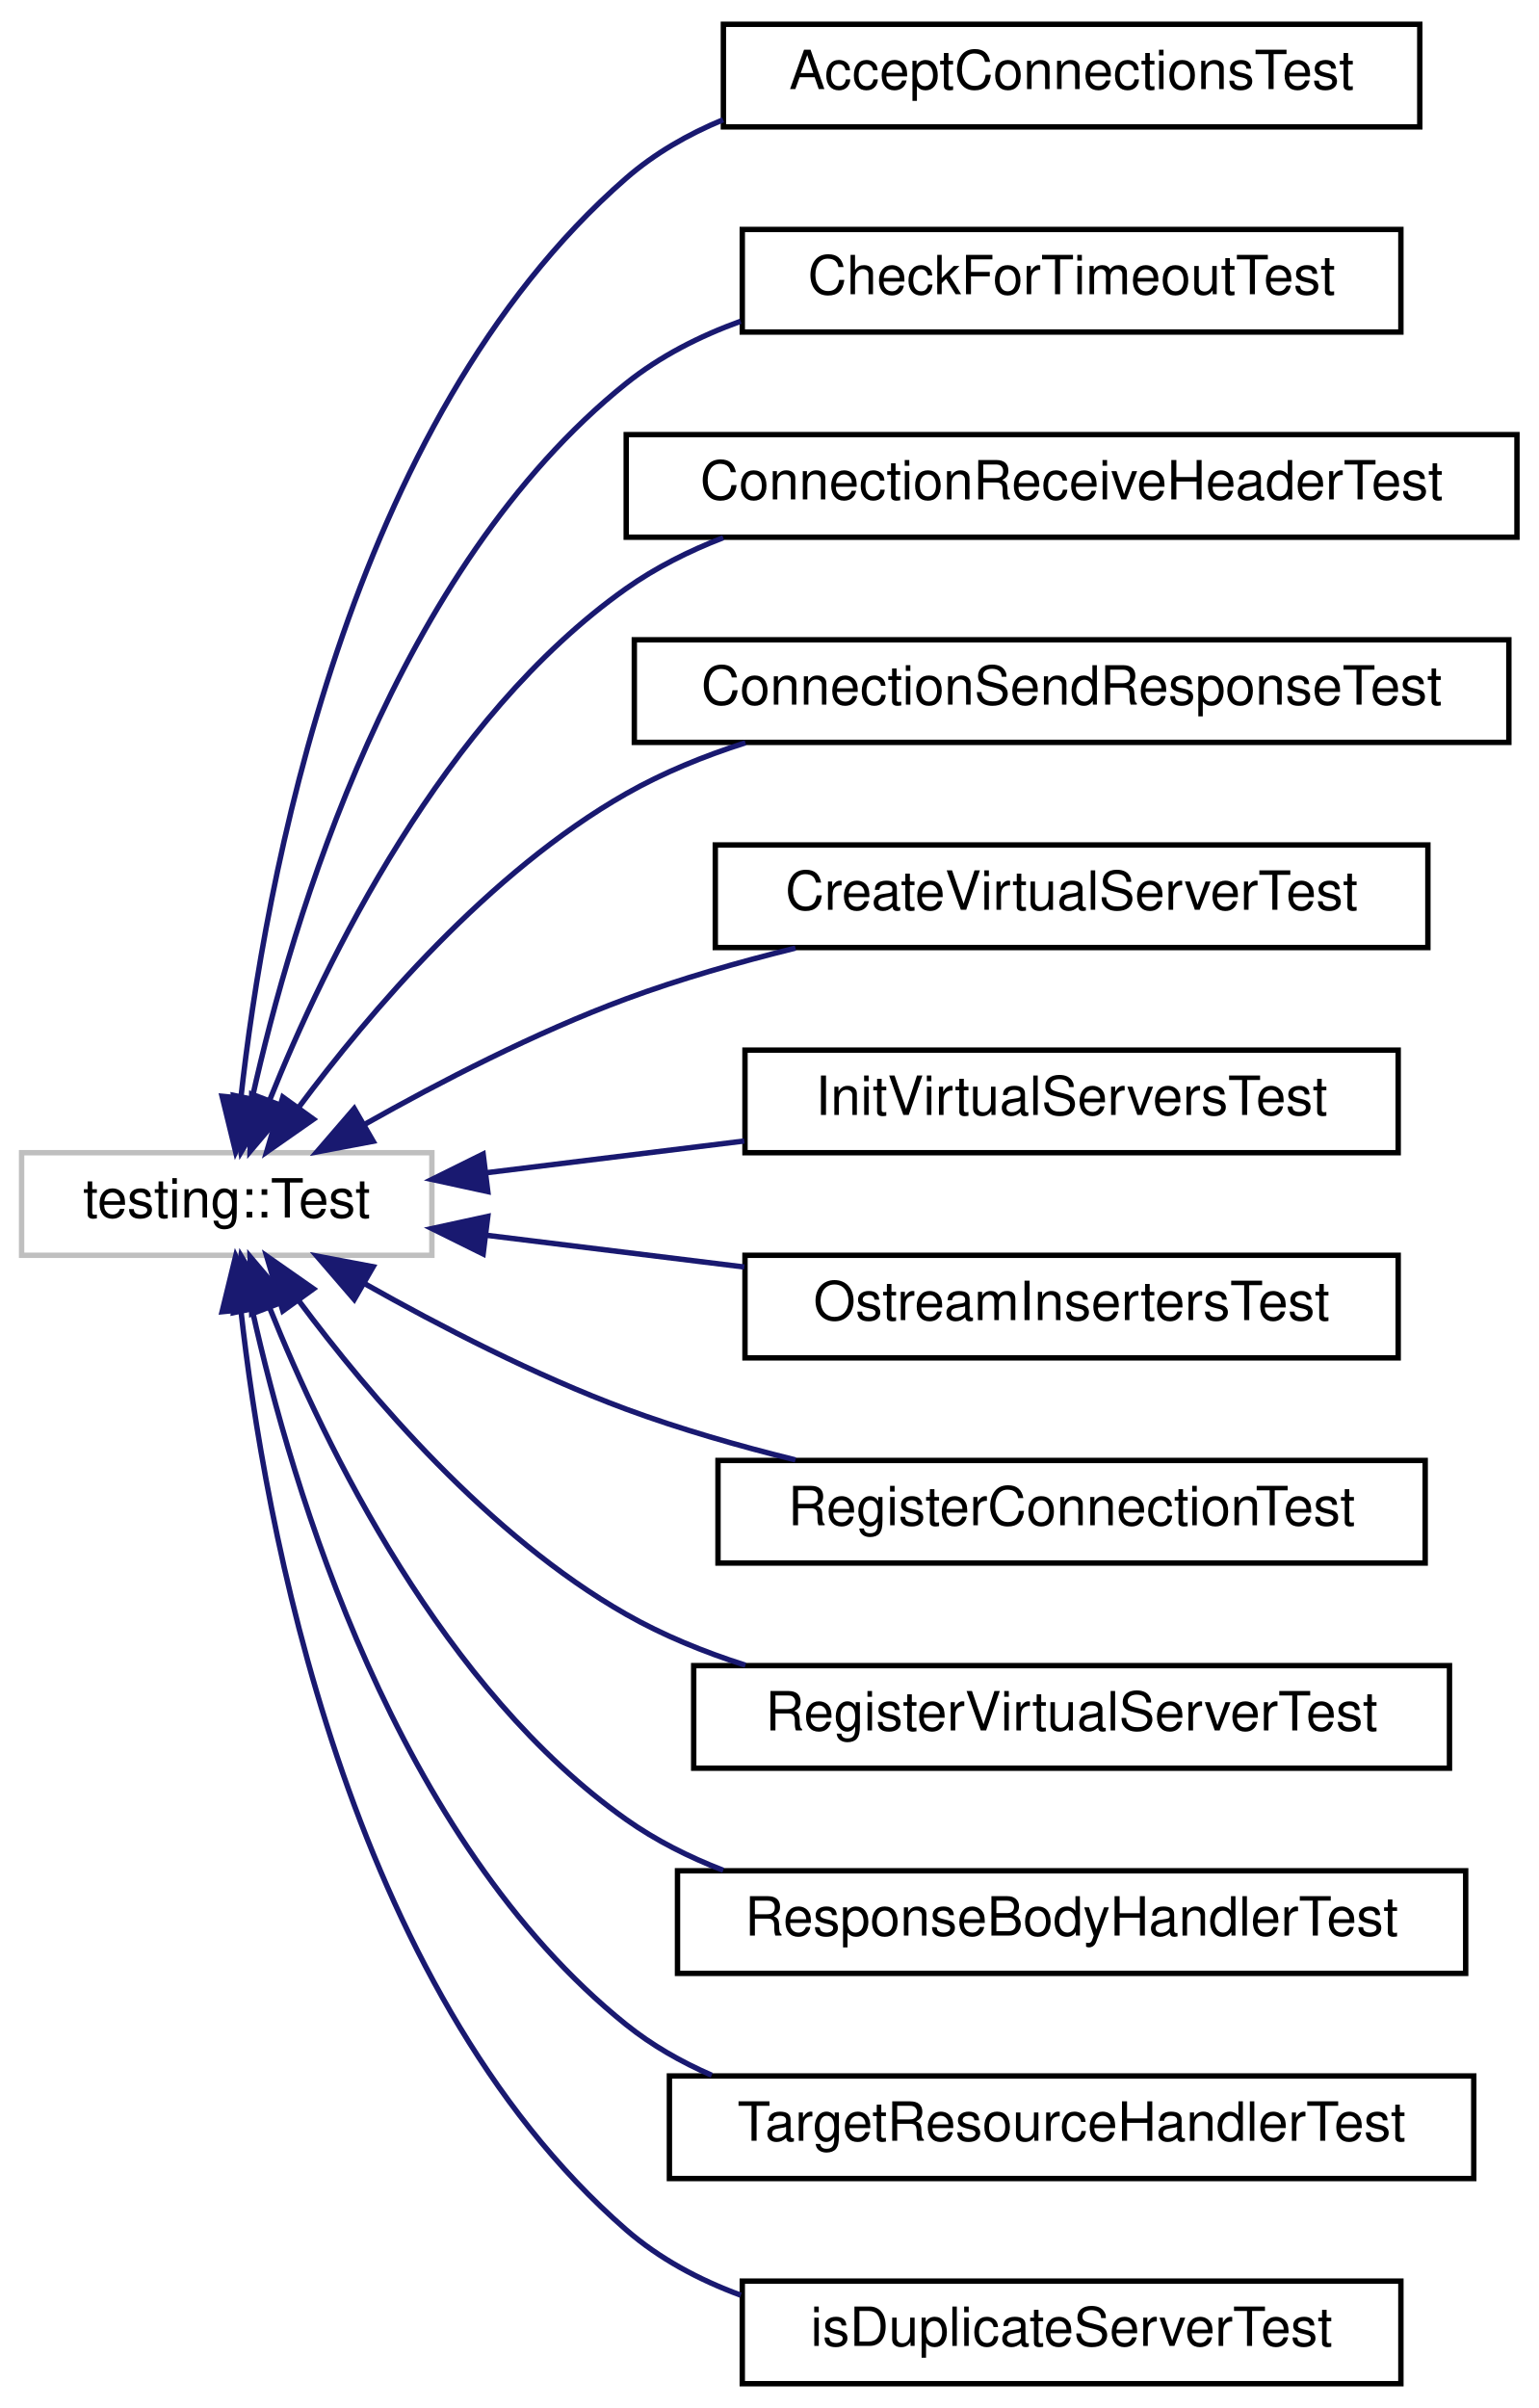
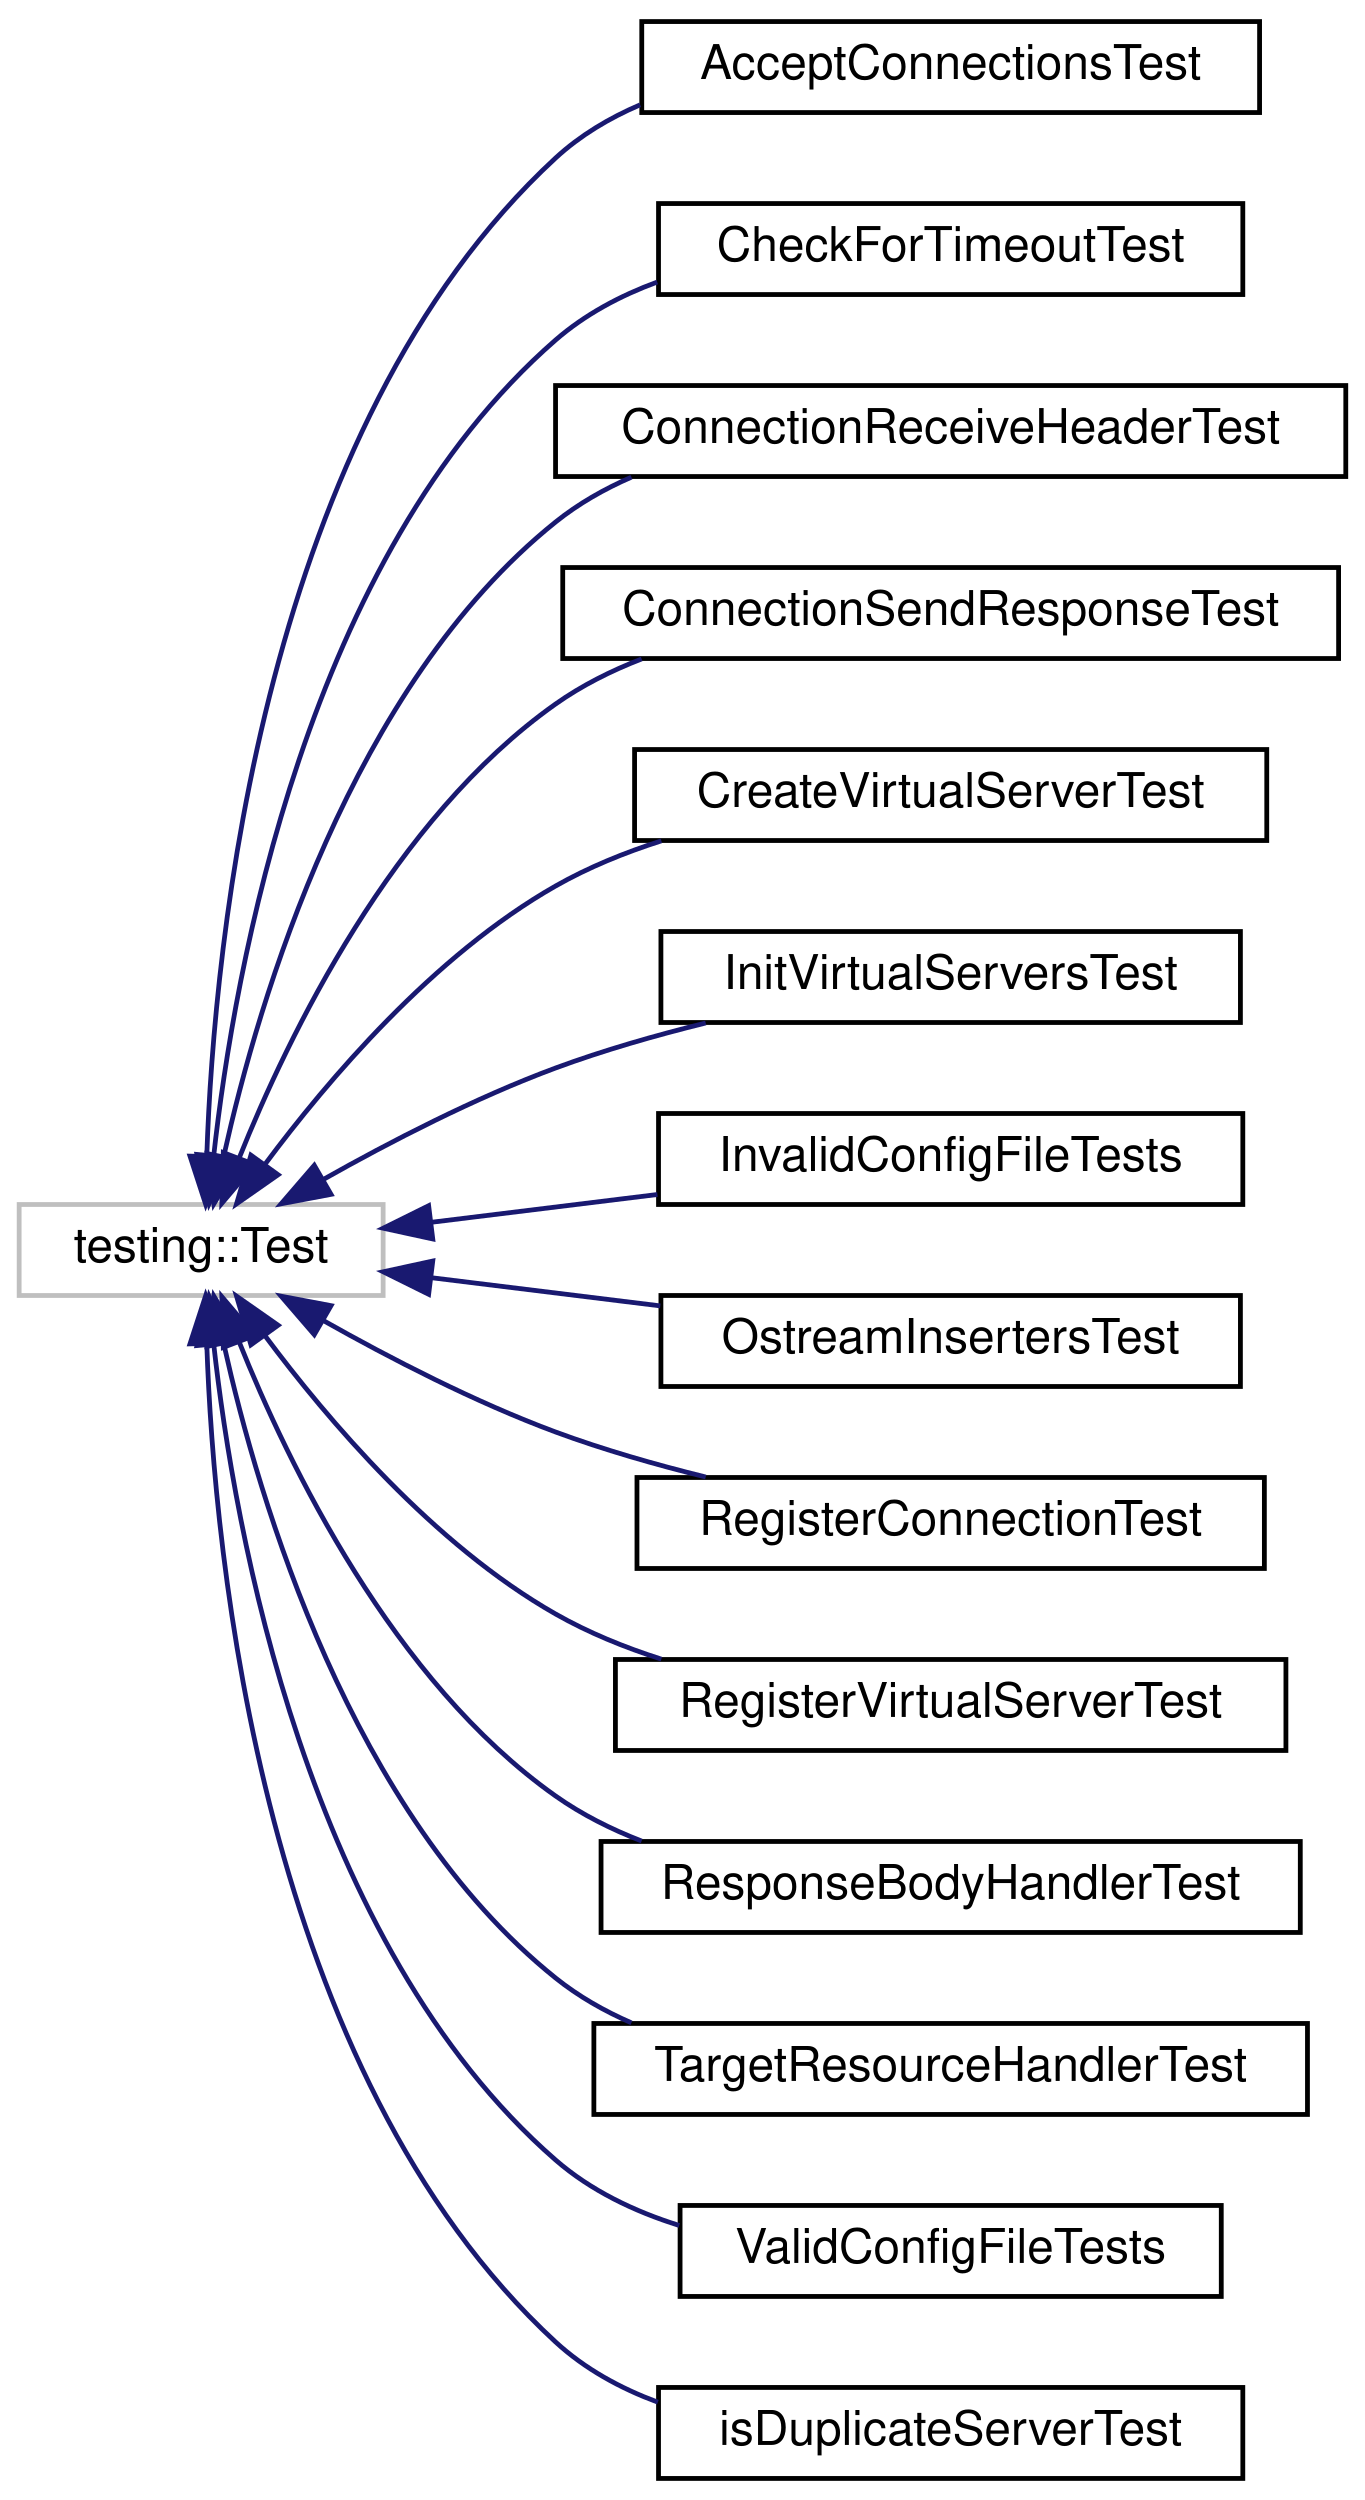
- <svg xmlns="http://www.w3.org/2000/svg" xmlns:xlink="http://www.w3.org/1999/xlink" width="285pt" height="446pt" viewBox="0.00 0.00 285.00 446.00">
-   <g id="graph0" class="graph" transform="scale(1 1) rotate(0) translate(4 442)">
+ <svg xmlns="http://www.w3.org/2000/svg" xmlns:xlink="http://www.w3.org/1999/xlink" width="285pt" height="522pt" viewBox="0.00 0.00 285.00 522.00">
+   <g id="graph0" class="graph" transform="scale(1 1) rotate(0) translate(4 518)">
    <g id="node1" class="node">
      <g id="a_node1">
        <a xlink:title=" ">
-           <polygon fill="none" stroke="#bfbfbf" points="0,-209.5 0,-228.5 76,-228.5 76,-209.5 0,-209.5" />
-           <text text-anchor="middle" x="38" y="-216.5" font-family="Helvetica,sans-Serif" font-size="10.00">testing::Test</text>
+           <polygon fill="none" stroke="#bfbfbf" points="0,-247.5 0,-266.5 76,-266.5 76,-247.5 0,-247.5" />
+           <text text-anchor="middle" x="38" y="-254.5" font-family="Helvetica,sans-Serif" font-size="10.00">testing::Test</text>
        </a>
      </g>
    </g>
    <g id="node2" class="node">
      <g id="a_node2">
        <a xlink:href="class_accept_connections_test.html" target="_top" xlink:title=" ">
-           <polygon fill="none" stroke="black" points="130,-418.5 130,-437.5 259,-437.5 259,-418.5 130,-418.5" />
-           <text text-anchor="middle" x="194.5" y="-425.5" font-family="Helvetica,sans-Serif" font-size="10.00">AcceptConnectionsTest</text>
+           <polygon fill="none" stroke="black" points="130,-494.5 130,-513.5 259,-513.5 259,-494.5 130,-494.5" />
+           <text text-anchor="middle" x="194.5" y="-501.5" font-family="Helvetica,sans-Serif" font-size="10.00">AcceptConnectionsTest</text>
        </a>
      </g>
    </g>
    <g id="edge1" class="edge">
-       <path fill="none" stroke="midnightblue" d="M40.62,-238.65C44.92,-277.39 60.1,-363.8 112,-409 117.26,-413.58 123.41,-417.11 129.94,-419.82" />
-       <polygon fill="midnightblue" stroke="midnightblue" points="44.1,-238.27 39.65,-228.65 37.14,-238.95 44.1,-238.27" />
+       <path fill="none" stroke="midnightblue" d="M39.18,-276.79C40.7,-321.06 50.86,-428.61 112,-485 117.13,-489.73 123.2,-493.35 129.67,-496.12" />
+       <polygon fill="midnightblue" stroke="midnightblue" points="42.67,-276.44 38.95,-266.52 35.67,-276.6 42.67,-276.44" />
    </g>
    <g id="node3" class="node">
      <g id="a_node3">
        <a xlink:href="class_check_for_timeout_test.html" target="_top" xlink:title=" ">
-           <polygon fill="none" stroke="black" points="133.5,-380.5 133.5,-399.5 255.5,-399.5 255.5,-380.5 133.5,-380.5" />
-           <text text-anchor="middle" x="194.5" y="-387.5" font-family="Helvetica,sans-Serif" font-size="10.00">CheckForTimeoutTest</text>
+           <polygon fill="none" stroke="black" points="133.5,-456.5 133.5,-475.5 255.5,-475.5 255.5,-456.5 133.5,-456.5" />
+           <text text-anchor="middle" x="194.5" y="-463.5" font-family="Helvetica,sans-Serif" font-size="10.00">CheckForTimeoutTest</text>
        </a>
      </g>
    </g>
    <g id="edge2" class="edge">
-       <path fill="none" stroke="midnightblue" d="M42.75,-238.73C50.04,-271.46 69.31,-336.75 112,-371 118.23,-376 125.55,-379.73 133.2,-382.5" />
-       <polygon fill="midnightblue" stroke="midnightblue" points="46.11,-237.7 40.65,-228.62 39.26,-239.12 46.11,-237.7" />
+       <path fill="none" stroke="midnightblue" d="M40.62,-276.65C44.92,-315.39 60.1,-401.8 112,-447 118.14,-452.34 125.49,-456.26 133.23,-459.11" />
+       <polygon fill="midnightblue" stroke="midnightblue" points="44.1,-276.27 39.65,-266.65 37.14,-276.95 44.1,-276.27" />
    </g>
    <g id="node4" class="node">
      <g id="a_node4">
        <a xlink:href="class_connection_receive_header_test.html" target="_top" xlink:title=" ">
-           <polygon fill="none" stroke="black" points="112,-342.5 112,-361.5 277,-361.5 277,-342.5 112,-342.5" />
-           <text text-anchor="middle" x="194.5" y="-349.5" font-family="Helvetica,sans-Serif" font-size="10.00">ConnectionReceiveHeaderTest</text>
+           <polygon fill="none" stroke="black" points="112,-418.5 112,-437.5 277,-437.5 277,-418.5 112,-418.5" />
+           <text text-anchor="middle" x="194.5" y="-425.5" font-family="Helvetica,sans-Serif" font-size="10.00">ConnectionReceiveHeaderTest</text>
        </a>
      </g>
    </g>
    <g id="edge3" class="edge">
-       <path fill="none" stroke="midnightblue" d="M45.92,-238.16C56.22,-263.86 78.09,-309.04 112,-333 117.46,-336.86 123.59,-339.94 129.97,-342.41" />
-       <polygon fill="midnightblue" stroke="midnightblue" points="49.16,-236.84 42.32,-228.75 42.62,-239.34 49.16,-236.84" />
+       <path fill="none" stroke="midnightblue" d="M42.75,-276.73C50.04,-309.46 69.31,-374.75 112,-409 116.76,-412.82 122.15,-415.89 127.84,-418.37" />
+       <polygon fill="midnightblue" stroke="midnightblue" points="46.11,-275.7 40.65,-266.62 39.26,-277.12 46.11,-275.7" />
    </g>
    <g id="node5" class="node">
      <g id="a_node5">
        <a xlink:href="class_connection_send_response_test.html" target="_top" xlink:title=" ">
-           <polygon fill="none" stroke="black" points="113.5,-304.5 113.5,-323.5 275.5,-323.5 275.5,-304.5 113.5,-304.5" />
-           <text text-anchor="middle" x="194.5" y="-311.5" font-family="Helvetica,sans-Serif" font-size="10.00">ConnectionSendResponseTest</text>
+           <polygon fill="none" stroke="black" points="113.5,-380.5 113.5,-399.5 275.5,-399.5 275.5,-380.5 113.5,-380.5" />
+           <text text-anchor="middle" x="194.5" y="-387.5" font-family="Helvetica,sans-Serif" font-size="10.00">ConnectionSendResponseTest</text>
        </a>
      </g>
    </g>
    <g id="edge4" class="edge">
-       <path fill="none" stroke="midnightblue" d="M51.34,-236.91C64.38,-254.43 86.54,-280.52 112,-295 118.82,-298.88 126.39,-301.97 134.09,-304.43" />
-       <polygon fill="midnightblue" stroke="midnightblue" points="54.07,-234.71 45.39,-228.64 48.39,-238.8 54.07,-234.71" />
+       <path fill="none" stroke="midnightblue" d="M45.92,-276.16C56.22,-301.86 78.09,-347.04 112,-371 117.46,-374.86 123.59,-377.94 129.97,-380.41" />
+       <polygon fill="midnightblue" stroke="midnightblue" points="49.16,-274.84 42.32,-266.75 42.62,-277.34 49.16,-274.84" />
    </g>
    <g id="node6" class="node">
      <g id="a_node6">
        <a xlink:href="class_create_virtual_server_test.html" target="_top" xlink:title=" ">
-           <polygon fill="none" stroke="black" points="128.5,-266.5 128.5,-285.5 260.5,-285.5 260.5,-266.5 128.5,-266.5" />
-           <text text-anchor="middle" x="194.5" y="-273.5" font-family="Helvetica,sans-Serif" font-size="10.00">CreateVirtualServerTest</text>
+           <polygon fill="none" stroke="black" points="128.5,-342.5 128.5,-361.5 260.5,-361.5 260.5,-342.5 128.5,-342.5" />
+           <text text-anchor="middle" x="194.5" y="-349.5" font-family="Helvetica,sans-Serif" font-size="10.00">CreateVirtualServerTest</text>
        </a>
      </g>
    </g>
    <g id="edge5" class="edge">
-       <path fill="none" stroke="midnightblue" d="M63.58,-233.77C77.42,-241.58 95.23,-250.79 112,-257 121.95,-260.68 132.85,-263.81 143.35,-266.4" />
-       <polygon fill="midnightblue" stroke="midnightblue" points="65.12,-230.62 54.7,-228.65 61.62,-236.68 65.12,-230.62" />
+       <path fill="none" stroke="midnightblue" d="M51.34,-274.91C64.38,-292.43 86.54,-318.52 112,-333 118.82,-336.88 126.39,-339.97 134.09,-342.43" />
+       <polygon fill="midnightblue" stroke="midnightblue" points="54.07,-272.71 45.39,-266.64 48.39,-276.8 54.07,-272.71" />
    </g>
    <g id="node7" class="node">
      <g id="a_node7">
        <a xlink:href="class_init_virtual_servers_test.html" target="_top" xlink:title=" ">
-           <polygon fill="none" stroke="black" points="134,-228.5 134,-247.5 255,-247.5 255,-228.5 134,-228.5" />
-           <text text-anchor="middle" x="194.5" y="-235.5" font-family="Helvetica,sans-Serif" font-size="10.00">InitVirtualServersTest</text>
+           <polygon fill="none" stroke="black" points="134,-304.5 134,-323.5 255,-323.5 255,-304.5 134,-304.5" />
+           <text text-anchor="middle" x="194.5" y="-311.5" font-family="Helvetica,sans-Serif" font-size="10.00">InitVirtualServersTest</text>
        </a>
      </g>
    </g>
    <g id="edge6" class="edge">
-       <path fill="none" stroke="midnightblue" d="M86.11,-224.79C101.17,-226.65 118.04,-228.72 133.87,-230.67" />
-       <polygon fill="midnightblue" stroke="midnightblue" points="86.36,-221.3 76.01,-223.55 85.5,-228.25 86.36,-221.3" />
+       <path fill="none" stroke="midnightblue" d="M63.58,-271.77C77.42,-279.58 95.23,-288.79 112,-295 121.95,-298.68 132.85,-301.81 143.35,-304.4" />
+       <polygon fill="midnightblue" stroke="midnightblue" points="65.12,-268.62 54.7,-266.65 61.62,-274.68 65.12,-268.62" />
    </g>
    <g id="node8" class="node">
      <g id="a_node8">
-         <a xlink:href="class_ostream_inserters_test.html" target="_top" xlink:title=" ">
-           <polygon fill="none" stroke="black" points="134,-190.5 134,-209.5 255,-209.5 255,-190.5 134,-190.5" />
-           <text text-anchor="middle" x="194.5" y="-197.5" font-family="Helvetica,sans-Serif" font-size="10.00">OstreamInsertersTest</text>
+         <a xlink:href="class_invalid_config_file_tests.html" target="_top" xlink:title=" ">
+           <polygon fill="none" stroke="black" points="133.5,-266.5 133.5,-285.5 255.5,-285.5 255.5,-266.5 133.5,-266.5" />
+           <text text-anchor="middle" x="194.5" y="-273.5" font-family="Helvetica,sans-Serif" font-size="10.00">InvalidConfigFileTests</text>
        </a>
      </g>
    </g>
    <g id="edge7" class="edge">
-       <path fill="none" stroke="midnightblue" d="M86.11,-213.21C101.17,-211.35 118.04,-209.28 133.87,-207.33" />
-       <polygon fill="midnightblue" stroke="midnightblue" points="85.5,-209.75 76.01,-214.45 86.36,-216.7 85.5,-209.75" />
+       <path fill="none" stroke="midnightblue" d="M86,-262.78C100.9,-264.61 117.58,-266.66 133.27,-268.59" />
+       <polygon fill="midnightblue" stroke="midnightblue" points="86.36,-259.3 76.01,-261.55 85.5,-266.25 86.36,-259.3" />
    </g>
    <g id="node9" class="node">
      <g id="a_node9">
-         <a xlink:href="class_register_connection_test.html" target="_top" xlink:title=" ">
-           <polygon fill="none" stroke="black" points="129,-152.5 129,-171.5 260,-171.5 260,-152.5 129,-152.5" />
-           <text text-anchor="middle" x="194.5" y="-159.5" font-family="Helvetica,sans-Serif" font-size="10.00">RegisterConnectionTest</text>
+         <a xlink:href="class_ostream_inserters_test.html" target="_top" xlink:title=" ">
+           <polygon fill="none" stroke="black" points="134,-228.5 134,-247.5 255,-247.5 255,-228.5 134,-228.5" />
+           <text text-anchor="middle" x="194.5" y="-235.5" font-family="Helvetica,sans-Serif" font-size="10.00">OstreamInsertersTest</text>
        </a>
      </g>
    </g>
    <g id="edge8" class="edge">
-       <path fill="none" stroke="midnightblue" d="M63.58,-204.23C77.42,-196.42 95.23,-187.21 112,-181 121.95,-177.32 132.85,-174.19 143.35,-171.6" />
-       <polygon fill="midnightblue" stroke="midnightblue" points="61.62,-201.32 54.7,-209.35 65.12,-207.38 61.62,-201.32" />
+       <path fill="none" stroke="midnightblue" d="M86.11,-251.21C101.17,-249.35 118.04,-247.28 133.87,-245.33" />
+       <polygon fill="midnightblue" stroke="midnightblue" points="85.5,-247.75 76.01,-252.45 86.36,-254.7 85.5,-247.75" />
    </g>
    <g id="node10" class="node">
      <g id="a_node10">
-         <a xlink:href="class_register_virtual_server_test.html" target="_top" xlink:title=" ">
-           <polygon fill="none" stroke="black" points="124.5,-114.5 124.5,-133.5 264.5,-133.5 264.5,-114.5 124.5,-114.5" />
-           <text text-anchor="middle" x="194.5" y="-121.5" font-family="Helvetica,sans-Serif" font-size="10.00">RegisterVirtualServerTest</text>
+         <a xlink:href="class_register_connection_test.html" target="_top" xlink:title=" ">
+           <polygon fill="none" stroke="black" points="129,-190.5 129,-209.5 260,-209.5 260,-190.5 129,-190.5" />
+           <text text-anchor="middle" x="194.5" y="-197.5" font-family="Helvetica,sans-Serif" font-size="10.00">RegisterConnectionTest</text>
        </a>
      </g>
    </g>
    <g id="edge9" class="edge">
-       <path fill="none" stroke="midnightblue" d="M51.34,-201.09C64.38,-183.57 86.54,-157.48 112,-143 118.82,-139.12 126.39,-136.03 134.09,-133.57" />
-       <polygon fill="midnightblue" stroke="midnightblue" points="48.39,-199.2 45.39,-209.36 54.07,-203.29 48.39,-199.2" />
+       <path fill="none" stroke="midnightblue" d="M63.58,-242.23C77.42,-234.42 95.23,-225.21 112,-219 121.95,-215.32 132.85,-212.19 143.35,-209.6" />
+       <polygon fill="midnightblue" stroke="midnightblue" points="61.62,-239.32 54.7,-247.35 65.12,-245.38 61.62,-239.32" />
    </g>
    <g id="node11" class="node">
      <g id="a_node11">
-         <a xlink:href="class_response_body_handler_test.html" target="_top" xlink:title=" ">
-           <polygon fill="none" stroke="black" points="121.5,-76.5 121.5,-95.5 267.5,-95.5 267.5,-76.5 121.5,-76.5" />
-           <text text-anchor="middle" x="194.5" y="-83.5" font-family="Helvetica,sans-Serif" font-size="10.00">ResponseBodyHandlerTest</text>
+         <a xlink:href="class_register_virtual_server_test.html" target="_top" xlink:title=" ">
+           <polygon fill="none" stroke="black" points="124.5,-152.5 124.5,-171.5 264.5,-171.5 264.5,-152.5 124.5,-152.5" />
+           <text text-anchor="middle" x="194.5" y="-159.5" font-family="Helvetica,sans-Serif" font-size="10.00">RegisterVirtualServerTest</text>
        </a>
      </g>
    </g>
    <g id="edge10" class="edge">
-       <path fill="none" stroke="midnightblue" d="M45.92,-199.84C56.22,-174.14 78.09,-128.96 112,-105 117.46,-101.14 123.59,-98.06 129.97,-95.59" />
-       <polygon fill="midnightblue" stroke="midnightblue" points="42.62,-198.66 42.32,-209.25 49.16,-201.16 42.62,-198.66" />
+       <path fill="none" stroke="midnightblue" d="M51.34,-239.09C64.38,-221.57 86.54,-195.48 112,-181 118.82,-177.12 126.39,-174.03 134.09,-171.57" />
+       <polygon fill="midnightblue" stroke="midnightblue" points="48.39,-237.2 45.39,-247.36 54.07,-241.29 48.39,-237.2" />
    </g>
    <g id="node12" class="node">
      <g id="a_node12">
-         <a xlink:href="class_target_resource_handler_test.html" target="_top" xlink:title=" ">
-           <polygon fill="none" stroke="black" points="120,-38.5 120,-57.5 269,-57.5 269,-38.5 120,-38.5" />
-           <text text-anchor="middle" x="194.5" y="-45.5" font-family="Helvetica,sans-Serif" font-size="10.00">TargetResourceHandlerTest</text>
+         <a xlink:href="class_response_body_handler_test.html" target="_top" xlink:title=" ">
+           <polygon fill="none" stroke="black" points="121.5,-114.5 121.5,-133.5 267.5,-133.5 267.5,-114.5 121.5,-114.5" />
+           <text text-anchor="middle" x="194.5" y="-121.5" font-family="Helvetica,sans-Serif" font-size="10.00">ResponseBodyHandlerTest</text>
        </a>
      </g>
    </g>
    <g id="edge11" class="edge">
-       <path fill="none" stroke="midnightblue" d="M42.75,-199.27C50.04,-166.54 69.31,-101.25 112,-67 116.76,-63.18 122.15,-60.11 127.84,-57.63" />
-       <polygon fill="midnightblue" stroke="midnightblue" points="39.26,-198.88 40.65,-209.38 46.11,-200.3 39.26,-198.88" />
+       <path fill="none" stroke="midnightblue" d="M45.92,-237.84C56.22,-212.14 78.09,-166.96 112,-143 117.46,-139.14 123.59,-136.06 129.97,-133.59" />
+       <polygon fill="midnightblue" stroke="midnightblue" points="42.62,-236.66 42.32,-247.25 49.16,-239.16 42.62,-236.66" />
    </g>
    <g id="node13" class="node">
      <g id="a_node13">
+         <a xlink:href="class_target_resource_handler_test.html" target="_top" xlink:title=" ">
+           <polygon fill="none" stroke="black" points="120,-76.5 120,-95.5 269,-95.5 269,-76.5 120,-76.5" />
+           <text text-anchor="middle" x="194.5" y="-83.5" font-family="Helvetica,sans-Serif" font-size="10.00">TargetResourceHandlerTest</text>
+         </a>
+       </g>
+     </g>
+     <g id="edge12" class="edge">
+       <path fill="none" stroke="midnightblue" d="M42.75,-237.27C50.04,-204.54 69.31,-139.25 112,-105 116.76,-101.18 122.15,-98.11 127.84,-95.63" />
+       <polygon fill="midnightblue" stroke="midnightblue" points="39.26,-236.88 40.65,-247.38 46.11,-238.3 39.26,-236.88" />
+     </g>
+     <g id="node14" class="node">
+       <g id="a_node14">
+         <a xlink:href="class_valid_config_file_tests.html" target="_top" xlink:title=" ">
+           <polygon fill="none" stroke="black" points="138,-38.5 138,-57.5 251,-57.5 251,-38.5 138,-38.5" />
+           <text text-anchor="middle" x="194.5" y="-45.5" font-family="Helvetica,sans-Serif" font-size="10.00">ValidConfigFileTests</text>
+         </a>
+       </g>
+     </g>
+     <g id="edge13" class="edge">
+       <path fill="none" stroke="midnightblue" d="M40.62,-237.35C44.92,-198.61 60.1,-112.2 112,-67 119.34,-60.61 128.42,-56.26 137.83,-53.32" />
+       <polygon fill="midnightblue" stroke="midnightblue" points="37.14,-237.05 39.65,-247.35 44.1,-237.73 37.14,-237.05" />
+     </g>
+     <g id="node15" class="node">
+       <g id="a_node15">
        <a xlink:href="classis_duplicate_server_test.html" target="_top" xlink:title=" ">
          <polygon fill="none" stroke="black" points="133.5,-0.5 133.5,-19.5 255.5,-19.5 255.5,-0.5 133.5,-0.5" />
          <text text-anchor="middle" x="194.5" y="-7.5" font-family="Helvetica,sans-Serif" font-size="10.00">isDuplicateServerTest</text>
        </a>
      </g>
    </g>
-     <g id="edge12" class="edge">
-       <path fill="none" stroke="midnightblue" d="M40.62,-199.35C44.92,-160.61 60.1,-74.2 112,-29 118.14,-23.66 125.49,-19.74 133.23,-16.89" />
-       <polygon fill="midnightblue" stroke="midnightblue" points="37.14,-199.05 39.65,-209.35 44.1,-199.73 37.14,-199.05" />
+     <g id="edge14" class="edge">
+       <path fill="none" stroke="midnightblue" d="M39.18,-237.21C40.7,-192.94 50.86,-85.39 112,-29 118.09,-23.39 125.5,-19.33 133.36,-16.42" />
+       <polygon fill="midnightblue" stroke="midnightblue" points="35.67,-237.4 38.95,-247.48 42.67,-237.56 35.67,-237.4" />
    </g>
  </g>
</svg>
